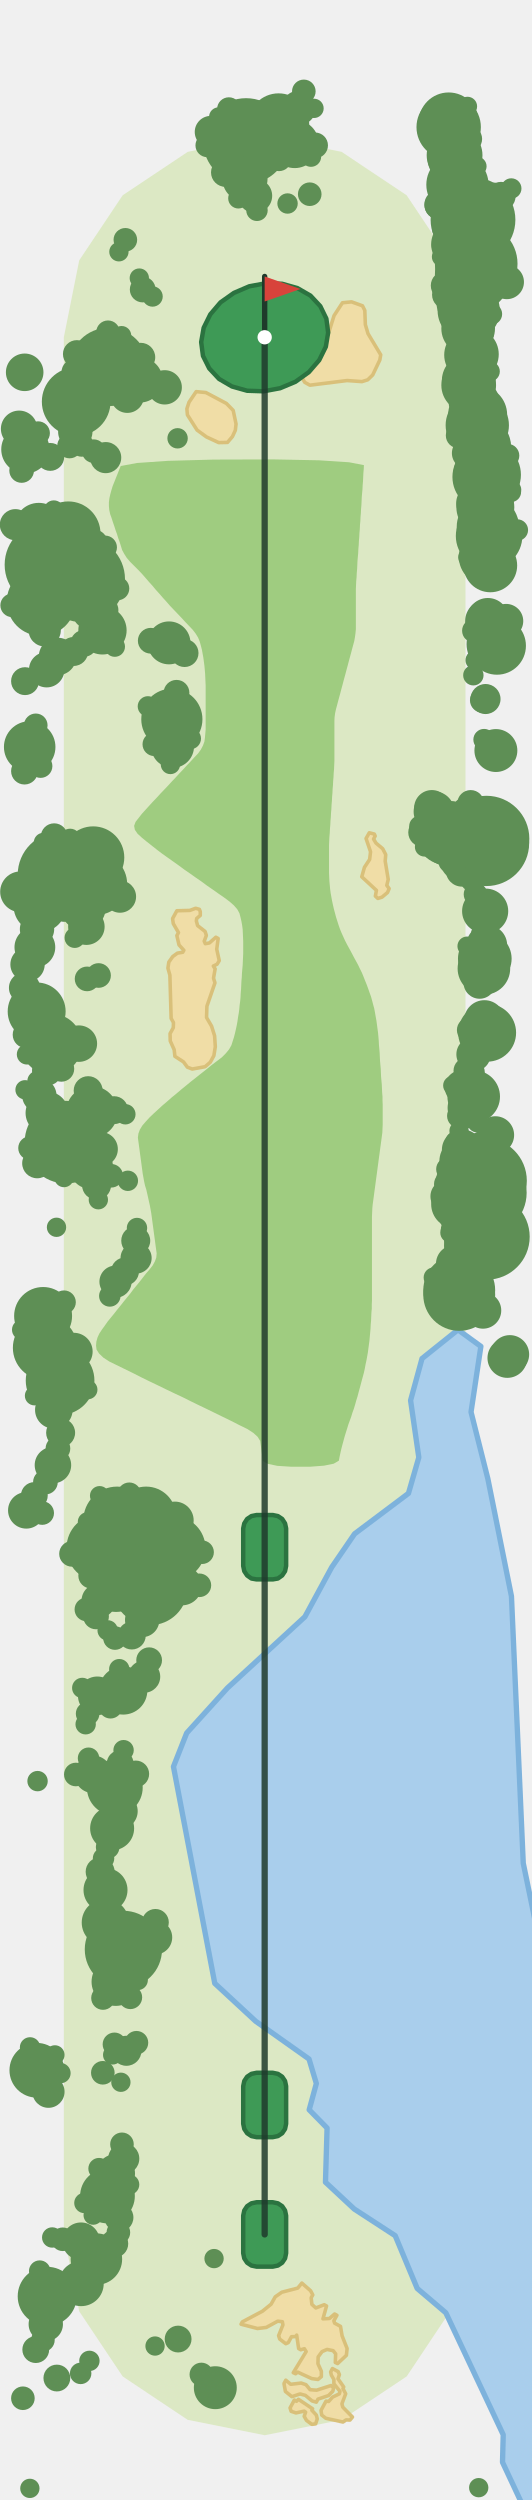
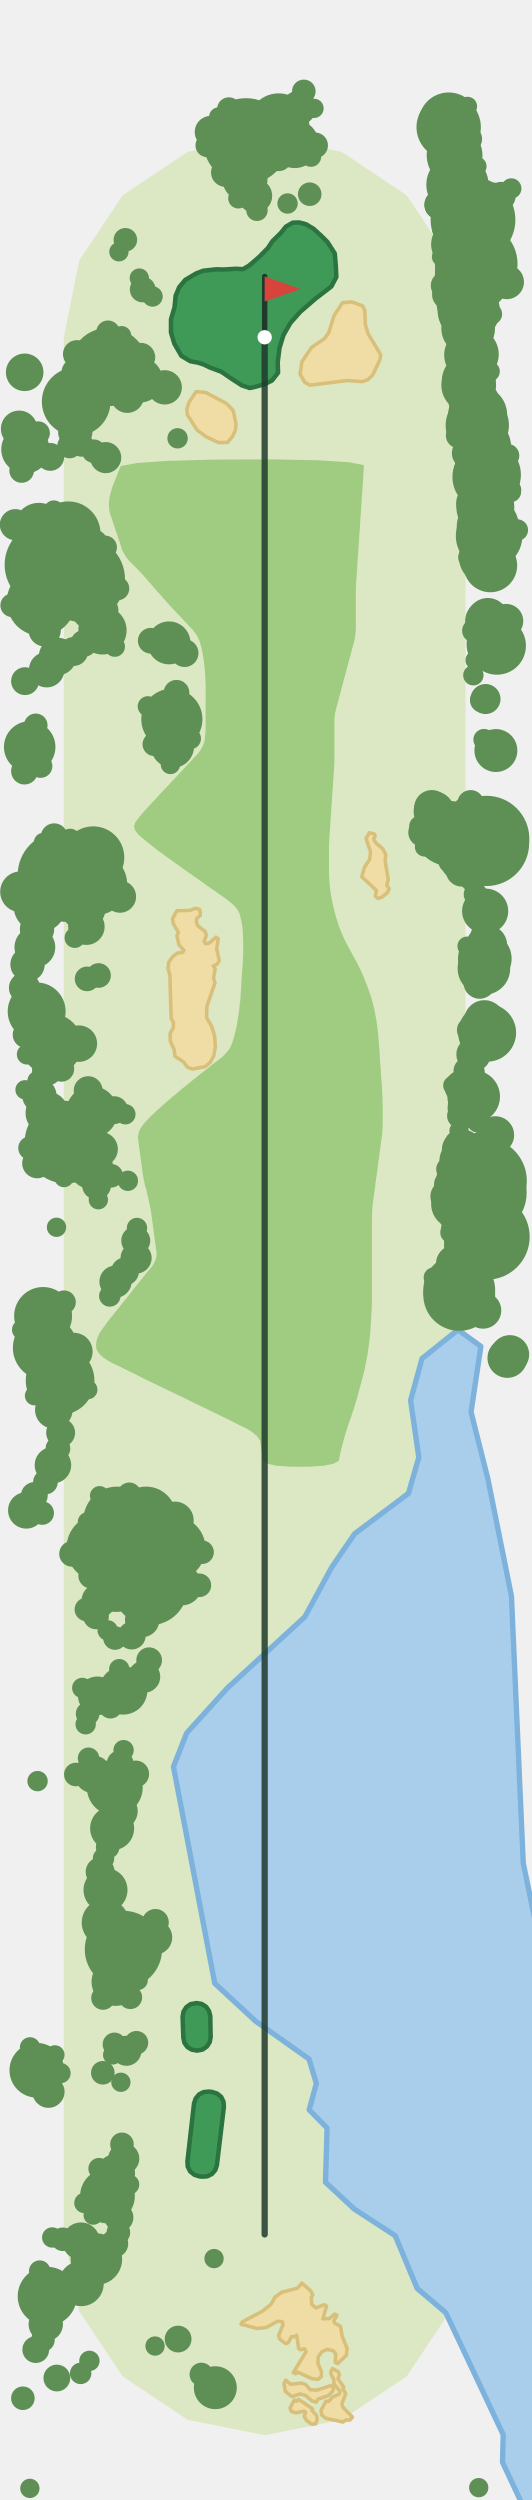
<svg xmlns="http://www.w3.org/2000/svg" viewBox="-148 -1249 297 1397" width="198" height="932">
  <path d="M-112.3,-0.0L-112.3,-1060.9L-103.7,-1103.9L-79.4,-1140.3L-43.0,-1164.6L0.0,-1173.2L43.0,-1164.6L79.4,-1140.3L103.7,-1103.9L112.3,-1060.9L112.3,0.0L103.7,43.0L79.4,79.4L43.0,103.7L0.0,112.3L-43.0,103.7L-79.4,79.4L-103.7,43.0Z" fill="#DCE8C4" />
  <path d="M115.4,-459.9L124.8,-422.6L138.0,-356.9L144.6,-207.6L154.3,-160.6L154.3,154.3L145.6,154.3L133.0,127.4L133.4,112.0L101.3,43.8L85.3,30.2L73.0,0.7L50.1,-14.2L34.0,-29.2L34.9,-59.5L24.9,-69.7L28.9,-84.4L24.8,-98.1L-5.0,-119.2L-27.9,-140.4L-51.0,-261.6L-43.6,-280.4L-20.8,-305.6L22.5,-345.4L37.5,-373.1L50.3,-391.8L80.4,-414.4L86.2,-434.5L81.6,-466.4L88.0,-489.8L108.1,-505.9L120.9,-496.6Z" fill="#A9CEEC" stroke="#7DB2DC" stroke-width="3" stroke-linejoin="round" />
  <path d="M-1.0,-432.5L-1.3,-434.8L-1.6,-437.0L-1.9,-439.3L-2.2,-441.5L-2.5,-443.7L-3.9,-446.0L-6.3,-448.2L-9.7,-450.4L-14.2,-452.6L-18.7,-454.9L-23.2,-457.1L-27.7,-459.3L-32.2,-461.5L-36.8,-463.7L-41.3,-465.9L-45.9,-468.2L-50.6,-470.4L-55.2,-472.6L-59.7,-474.8L-64.3,-477.0L-68.8,-479.2L-73.3,-481.5L-77.8,-483.7L-82.3,-485.9L-86.8,-488.1L-90.2,-490.3L-92.6,-492.6L-94.0,-494.8L-94.3,-497.0L-94.1,-499.3L-93.5,-501.5L-92.5,-503.7L-91.0,-506.0L-89.4,-508.2L-87.8,-510.5L-86.0,-512.7L-84.2,-514.9L-82.4,-517.2L-80.6,-519.4L-78.8,-521.7L-77.0,-523.9L-75.2,-526.1L-73.5,-528.4L-71.6,-530.7L-69.8,-532.9L-68.1,-535.1L-66.3,-537.4L-64.4,-539.6L-62.6,-541.9L-61.4,-544.1L-60.6,-546.3L-60.4,-548.6L-60.7,-550.8L-61.0,-553.0L-61.3,-555.3L-61.6,-557.5L-61.9,-559.7L-62.2,-562.0L-62.5,-564.2L-62.8,-566.4L-63.1,-568.7L-63.4,-570.9L-63.8,-573.2L-64.2,-575.4L-64.7,-577.6L-65.2,-579.9L-65.7,-582.1L-66.2,-584.3L-66.9,-586.5L-67.4,-588.8L-67.8,-591.0L-68.2,-593.2L-68.5,-595.5L-68.8,-597.7L-69.1,-600.0L-69.4,-602.2L-69.7,-604.4L-70.0,-606.7L-70.3,-608.9L-70.6,-611.1L-70.9,-613.3L-70.6,-615.6L-69.8,-617.8L-68.4,-620.1L-66.5,-622.3L-64.4,-624.6L-62.1,-626.8L-59.7,-629.0L-57.2,-631.3L-54.6,-633.5L-52.0,-635.8L-49.3,-638.0L-46.6,-640.3L-43.9,-642.5L-41.1,-644.8L-38.3,-647.0L-35.4,-649.3L-32.6,-651.5L-29.8,-653.8L-26.9,-656.0L-24.0,-658.2L-21.7,-660.5L-19.9,-662.7L-18.6,-665.0L-17.9,-667.2L-17.2,-669.4L-16.6,-671.7L-16.1,-673.9L-15.6,-676.2L-15.2,-678.4L-14.9,-680.6L-14.5,-682.9L-14.2,-685.1L-14.0,-687.4L-13.7,-689.6L-13.5,-691.8L-13.4,-694.0L-13.2,-696.3L-13.1,-698.5L-13.0,-700.8L-12.8,-703.0L-12.7,-705.2L-12.5,-707.5L-12.3,-709.7L-12.2,-712.0L-12.1,-714.2L-12.0,-716.4L-12.0,-718.6L-12.0,-720.9L-12.0,-723.1L-12.1,-725.4L-12.2,-727.6L-12.3,-729.8L-12.6,-732.1L-13.0,-734.3L-13.5,-736.5L-14.1,-738.8L-15.3,-741.0L-17.2,-743.2L-19.7,-745.4L-22.8,-747.7L-26.0,-749.9L-29.1,-752.1L-32.3,-754.3L-35.4,-756.6L-38.6,-758.8L-41.7,-761.0L-44.9,-763.2L-48.0,-765.5L-51.1,-767.7L-54.2,-769.9L-57.3,-772.1L-60.2,-774.3L-63.1,-776.6L-65.9,-778.8L-68.6,-781.0L-71.1,-783.3L-72.6,-785.5L-73.0,-787.7L-72.2,-789.9L-70.4,-792.2L-68.6,-794.5L-66.6,-796.7L-64.6,-798.9L-62.5,-801.2L-60.4,-803.4L-58.3,-805.7L-56.2,-807.9L-54.1,-810.1L-52.0,-812.4L-49.9,-814.6L-47.8,-816.9L-45.7,-819.1L-43.6,-821.4L-41.5,-823.6L-39.4,-825.9L-37.3,-828.1L-35.7,-830.3L-34.5,-832.6L-33.7,-834.8L-33.4,-837.0L-33.2,-839.3L-33.0,-841.5L-33.0,-843.8L-33.0,-846.0L-33.0,-848.2L-33.0,-850.5L-33.0,-852.7L-33.0,-854.9L-33.0,-857.2L-33.0,-859.4L-33.0,-861.6L-33.0,-863.9L-33.0,-866.1L-33.1,-868.3L-33.2,-870.6L-33.3,-872.8L-33.5,-875.1L-33.7,-877.3L-34.0,-879.5L-34.3,-881.8L-34.7,-884.0L-35.1,-886.2L-35.7,-888.5L-36.3,-890.7L-37.2,-892.9L-38.6,-895.2L-40.3,-897.4L-42.4,-899.6L-44.5,-901.8L-46.6,-904.1L-48.7,-906.3L-50.8,-908.5L-52.9,-910.7L-54.9,-913.0L-56.9,-915.2L-58.8,-917.4L-60.8,-919.6L-62.7,-921.9L-64.7,-924.1L-66.6,-926.3L-68.6,-928.6L-70.7,-930.8L-72.9,-933.0L-75.2,-935.3L-77.1,-937.5L-78.5,-939.7L-79.7,-941.9L-80.4,-944.2L-81.1,-946.4L-81.9,-948.6L-82.6,-950.9L-83.4,-953.1L-84.1,-955.3L-84.9,-957.6L-85.6,-959.8L-86.4,-962.0L-86.9,-964.3L-87.1,-966.5L-87.1,-968.7L-86.8,-971.0L-86.3,-973.2L-85.7,-975.4L-85.0,-977.7L-84.1,-979.9L-83.2,-982.2L-82.3,-984.4L-81.4,-986.7L-80.5,-988.9L-71.4,-990.6L-54.1,-991.8L-28.5,-992.5L5.2,-992.6L30.4,-992.1L47.2,-991.0L55.5,-989.4L55.4,-987.2L55.2,-984.9L55.1,-982.7L55.0,-980.5L54.8,-978.2L54.7,-976.0L54.5,-973.8L54.3,-971.5L54.2,-969.3L54.1,-967.1L53.9,-964.8L53.8,-962.6L53.6,-960.3L53.5,-958.1L53.3,-955.9L53.2,-953.6L53.0,-951.4L52.9,-949.2L52.7,-946.9L52.6,-944.7L52.4,-942.5L52.3,-940.2L52.1,-938.0L51.9,-935.7L51.8,-933.5L51.7,-931.3L51.5,-929.0L51.4,-926.8L51.2,-924.6L51.1,-922.3L51.0,-920.1L51.0,-917.8L51.0,-915.6L51.0,-913.4L51.0,-911.2L51.0,-908.9L51.0,-906.7L51.0,-904.4L51.0,-902.2L51.0,-900.0L51.0,-897.7L50.8,-895.5L50.5,-893.3L50.1,-891.0L49.5,-888.8L48.9,-886.6L48.3,-884.3L47.7,-882.1L47.1,-879.9L46.5,-877.6L45.9,-875.4L45.3,-873.1L44.7,-870.9L44.1,-868.7L43.5,-866.4L42.9,-864.2L42.3,-861.9L41.7,-859.7L41.1,-857.5L40.5,-855.2L39.9,-853.0L39.4,-850.7L39.1,-848.5L39.0,-846.3L39.0,-844.0L39.0,-841.8L39.0,-839.6L39.0,-837.3L39.0,-835.1L39.0,-832.9L39.0,-830.6L39.0,-828.4L39.0,-826.2L39.0,-823.9L38.9,-821.7L38.8,-819.4L38.6,-817.2L38.5,-815.0L38.3,-812.7L38.2,-810.5L38.0,-808.3L37.9,-806.0L37.7,-803.8L37.6,-801.6L37.4,-799.3L37.3,-797.1L37.1,-794.8L37.0,-792.6L36.8,-790.4L36.7,-788.2L36.5,-785.9L36.4,-783.7L36.2,-781.4L36.1,-779.2L36.0,-777.0L36.0,-774.7L36.0,-772.5L36.0,-770.3L36.0,-768.0L36.0,-765.8L36.0,-763.5L36.0,-761.3L36.1,-759.1L36.2,-756.8L36.4,-754.6L36.6,-752.4L36.9,-750.1L37.3,-747.9L37.7,-745.7L38.2,-743.4L38.7,-741.2L39.3,-739.0L39.9,-736.7L40.6,-734.5L41.3,-732.3L42.1,-730.0L43.0,-727.8L44.0,-725.6L45.0,-723.4L46.2,-721.1L47.4,-718.9L48.6,-716.7L49.8,-714.4L51.0,-712.2L52.2,-710.0L53.3,-707.7L54.4,-705.5L55.3,-703.3L56.2,-701.0L57.1,-698.8L57.9,-696.6L58.7,-694.3L59.5,-692.1L60.1,-689.9L60.7,-687.6L61.3,-685.4L61.7,-683.2L62.1,-680.9L62.5,-678.7L62.8,-676.5L63.1,-674.2L63.4,-672.0L63.6,-669.8L63.8,-667.5L63.9,-665.3L64.1,-663.1L64.3,-660.8L64.4,-658.6L64.5,-656.4L64.7,-654.1L64.9,-651.9L65.0,-649.6L65.1,-647.4L65.3,-645.2L65.5,-643.0L65.6,-640.7L65.7,-638.5L65.9,-636.2L65.9,-634.0L66.0,-631.8L66.0,-629.5L66.0,-627.3L66.0,-625.1L66.0,-622.8L66.0,-620.6L65.9,-618.4L65.8,-616.1L65.5,-613.9L65.2,-611.6L64.9,-609.4L64.6,-607.2L64.3,-604.9L64.0,-602.7L63.7,-600.5L63.4,-598.2L63.1,-596.0L62.8,-593.7L62.5,-591.5L62.2,-589.3L61.9,-587.0L61.6,-584.8L61.3,-582.6L61.0,-580.3L60.7,-578.1L60.4,-575.9L60.2,-573.6L60.1,-571.4L60.0,-569.2L60.0,-566.9L60.0,-564.7L60.0,-562.4L60.0,-560.2L60.0,-558.0L60.0,-555.8L60.0,-553.5L60.0,-551.3L60.0,-549.0L60.0,-546.8L60.0,-544.6L60.0,-542.3L60.0,-540.1L60.0,-537.9L60.0,-535.6L60.0,-533.4L60.0,-531.2L60.0,-528.9L60.0,-526.7L60.0,-524.4L60.0,-522.2L59.9,-520.0L59.9,-517.7L59.7,-515.5L59.6,-513.3L59.5,-511.0L59.3,-508.8L59.2,-506.6L59.0,-504.3L58.8,-502.1L58.6,-499.9L58.3,-497.6L58.0,-495.4L57.7,-493.1L57.3,-490.9L56.9,-488.7L56.4,-486.4L56.0,-484.2L55.5,-481.9L54.9,-479.7L54.3,-477.5L53.7,-475.2L53.1,-473.0L52.5,-470.8L51.9,-468.5L51.2,-466.3L50.6,-464.1L49.9,-461.8L49.1,-459.6L48.4,-457.3L47.6,-455.1L46.8,-452.9L46.1,-450.6L45.4,-448.4L44.7,-446.1L44.1,-443.9L43.5,-441.7L42.9,-439.4L42.4,-437.2L41.9,-434.9L41.5,-432.7L38.6,-431.0L33.2,-429.9L25.3,-429.3L14.9,-429.3L7.1,-429.8L1.8,-430.9Z" fill="#9FCC80" />
  <path d="M26.8,97.5L26.4,98.3L28.9,101.0L29.4,103.2L28.5,105.9L26.4,106.2L23.4,104.0L22.1,101.7L22.9,99.4L22.1,98.8L17.5,99.8L14.8,98.9L14.2,97.0L16.6,92.6L17.8,93.3L18.9,92.2Z" fill="#F0DDA6" stroke="#D9C07A" stroke-width="2" stroke-linejoin="round" />
  <path d="M44.2,85.3L43.8,86.2L45.3,89.1L43.2,94.7L43.7,96.6L49.1,102.1L47.7,103.8L45.5,103.7L43.8,104.9L34.2,102.8L31.9,101.0L31.5,98.4L34.3,93.2L35.8,93.4L37.9,91.0L41.8,89.1L42.1,87.7L38.7,83.5L38.7,81.1L37.3,78.7L36.9,76.9L37.9,75.0L41.1,76.7L41.8,78.4L41.0,80.7Z" fill="#F0DDA6" stroke="#D9C07A" stroke-width="2" stroke-linejoin="round" />
  <path d="M23.1,84.0L25.4,86.8L29.0,87.1L37.1,84.5L38.6,85.8L38.1,87.7L35.7,90.1L29.8,92.1L28.9,93.8L26.5,93.1L22.8,90.0L19.8,89.2L15.2,90.7L11.6,87.8L10.8,83.4L11.8,81.5L14.6,83.8L20.4,83.1Z" fill="#F0DDA6" stroke="#D9C07A" stroke-width="2" stroke-linejoin="round" />
  <path d="M26.4,39.1L28.6,41.1L33.3,39.3L34.6,40.0L32.6,47.2L36.2,47.0L39.1,44.5L40.4,45.2L38.7,48.3L39.1,49.6L42.4,51.4L43.3,56.7L46.1,63.8L45.7,67.6L40.8,72.2L39.5,71.6L39.7,66.8L38.3,65.0L34.9,64.3L32.1,65.5L29.9,68.5L29.8,72.3L31.7,76.5L31.7,79.5L29.8,81.1L26.3,80.6L18.5,77.0L17.3,77.9L16.0,77.3L23.2,65.5L22.2,63.9L20.2,64.5L19.0,63.8L17.9,56.3L17.5,57.1L15.0,57.2L13.2,60.5L11.8,61.1L8.4,58.5L7.8,56.6L10.2,50.6L9.9,48.8L7.3,48.5L0.9,52.0L-4.0,52.6L-13.2,50.2L-12.5,48.9L-1.2,42.9L3.6,39.0L5.9,34.9L9.6,32.3L18.5,30.0L20.8,27.2L25.7,31.5L26.9,33.8L26.0,35.4Z" fill="#F0DDA6" stroke="#D9C07A" stroke-width="2" stroke-linejoin="round" />
  <path d="M-36.5,-741.0L-36.0,-739.7L-36.0,-737.6L-38.0,-735.9L-38.2,-734.5L-37.5,-731.9L-33.3,-728.6L-32.6,-726.4L-33.8,-723.2L-33.2,-721.8L-30.9,-722.2L-27.3,-725.4L-26.0,-724.7L-26.8,-718.7L-25.4,-712.3L-26.6,-710.3L-28.7,-709.3L-27.7,-707.7L-28.6,-702.5L-27.8,-699.9L-32.3,-686.8L-32.5,-680.5L-29.7,-675.7L-28.0,-670.3L-27.6,-664.2L-28.4,-659.2L-30.4,-655.5L-33.3,-653.0L-40.5,-651.7L-43.2,-652.7L-45.4,-655.7L-50.2,-658.8L-50.6,-662.5L-52.8,-667.4L-52.9,-671.5L-51.1,-674.8L-51.0,-677.7L-52.3,-680.0L-53.0,-704.2L-54.1,-708.1L-53.6,-711.5L-51.4,-714.6L-48.8,-716.5L-45.8,-717.0L-45.2,-718.1L-47.9,-721.1L-49.1,-726.3L-48.2,-728.0L-51.1,-733.0L-51.5,-735.8L-49.1,-740.2L-41.8,-740.4L-38.6,-741.6Z" fill="#F0DDA6" stroke="#D9C07A" stroke-width="2" stroke-linejoin="round" />
  <path d="M62.3,-778.0L66.0,-774.9L67.7,-771.6L67.4,-768.0L69.1,-757.7L68.3,-754.4L69.6,-752.6L68.7,-750.4L65.6,-747.8L63.3,-747.1L61.9,-748.4L62.5,-751.6L54.3,-759.2L55.8,-764.5L58.7,-768.9L59.2,-773.2L56.7,-780.6L58.5,-783.8L61.3,-783.1L61.8,-782.0L60.9,-780.3Z" fill="#F0DDA6" stroke="#D9C07A" stroke-width="2" stroke-linejoin="round" />
  <path d="M-17.6,-1020.0L-16.0,-1012.4L-16.4,-1008.9L-18.0,-1005.4L-20.8,-1002.1L-25.7,-1002.0L-32.6,-1005.2L-37.8,-1009.0L-43.2,-1017.5L-43.5,-1020.9L-42.3,-1024.6L-38.3,-1030.5L-32.9,-1030.0L-21.4,-1023.9Z" fill="#F0DDA6" stroke="#D9C07A" stroke-width="2" stroke-linejoin="round" />
  <path d="M56.0,-1075.9L56.3,-1068.0L57.8,-1062.9L64.9,-1051.1L64.4,-1048.2L60.4,-1039.8L57.6,-1037.1L54.4,-1036.1L46.1,-1036.7L25.3,-1034.1L22.4,-1035.7L19.8,-1040.3L20.8,-1047.2L26.3,-1055.3L33.4,-1060.1L35.8,-1063.4L38.8,-1073.0L43.5,-1080.2L48.6,-1080.7L54.7,-1078.5Z" fill="#F0DDA6" stroke="#D9C07A" stroke-width="2" stroke-linejoin="round" />
-   <path d="M-34.5,-1050.5L-35.5,-1058.2L-34.1,-1066.2L-30.4,-1073.7L-24.7,-1080.4L-17.2,-1085.7L-8.6,-1089.4L0.6,-1091.1L9.8,-1090.8L18.3,-1088.4L25.6,-1084.2L31.1,-1078.3L34.5,-1071.3L35.5,-1063.5L34.2,-1055.6L30.5,-1048.1L24.7,-1041.4L17.2,-1036.0L8.6,-1032.4L-0.6,-1030.7L-9.8,-1031.0L-18.3,-1033.4L-25.5,-1037.6L-31.0,-1043.5Z" fill="#3E9A56" stroke="#2B7340" stroke-width="2.5" stroke-linejoin="round" />
-   <path d="M12.0,10.5L11.4,13.4L9.8,15.8L7.4,17.4L4.5,18.0L-4.5,18.0L-7.4,17.4L-9.8,15.8L-11.4,13.4L-12.0,10.5L-12.0,-10.5L-11.4,-13.4L-9.8,-15.8L-7.4,-17.4L-4.5,-18.0L4.5,-18.0L7.4,-17.4L9.8,-15.8L11.4,-13.4L12.0,-10.5Z" fill="#3E9A56" stroke="#2B7340" stroke-width="2.5" stroke-linejoin="round" />
-   <path d="M12.0,-61.9L11.4,-59.0L9.8,-56.6L7.4,-55.0L4.5,-54.4L-4.5,-54.4L-7.4,-55.0L-9.8,-56.6L-11.4,-59.0L-12.0,-61.9L-12.0,-82.9L-11.4,-85.8L-9.8,-88.2L-7.4,-89.8L-4.5,-90.4L4.5,-90.4L7.4,-89.8L9.8,-88.2L11.4,-85.8L12.0,-82.9Z" fill="#3E9A56" stroke="#2B7340" stroke-width="2.5" stroke-linejoin="round" />
-   <path d="M12.0,-373.8L11.4,-370.9L9.8,-368.5L7.4,-366.8L4.5,-366.3L-4.5,-366.3L-7.4,-366.8L-9.8,-368.5L-11.4,-370.9L-12.0,-373.8L-12.0,-394.8L-11.4,-397.6L-9.8,-400.1L-7.4,-401.7L-4.5,-402.3L4.5,-402.3L7.4,-401.7L9.8,-400.1L11.4,-397.6L12.0,-394.8Z" fill="#3E9A56" stroke="#2B7340" stroke-width="2.5" stroke-linejoin="round" />
+   <path d="M39.2,-1107.8L35.1,-1114.2L31.6,-1117.7L27.3,-1121.6L23.1,-1124.1L19.4,-1125.1L15.7,-1125.0L11.9,-1122.8L9.0,-1119.2L4.4,-1114.7L1.8,-1110.8L-3.0,-1105.9L-8.7,-1101.0L-12.1,-1099.0L-15.9,-1099.2L-23.0,-1098.8L-27.1,-1098.9L-34.4,-1098.1L-38.3,-1096.6L-44.4,-1093.0L-47.8,-1088.9L-49.8,-1084.1L-50.4,-1077.7L-52.4,-1070.9L-52.4,-1063.6L-50.5,-1057.3L-46.6,-1050.5L-41.6,-1047.5L-37.3,-1046.7L-33.9,-1045.6L-30.9,-1044.1L-24.2,-1041.6L-17.9,-1037.3L-12.8,-1034.0L-8.4,-1032.5L-4.8,-1033.3L-0.2,-1034.6L4.1,-1036.7L7.5,-1041.1L7.3,-1047.0L8.3,-1054.9L10.5,-1062.1L14.4,-1068.9L19.8,-1075.0L28.2,-1082.3L37.3,-1089.3L40.1,-1094.6L39.8,-1100.7Z" fill="#3E9A56" stroke="#2B7340" stroke-width="2.5" stroke-linejoin="round" />
+   <path d="M-29.4,-79.7L-26.6,-78.8L-24.3,-76.9L-23.0,-74.2L-22.8,-71.3L-26.7,-38.8L-27.6,-36.0L-29.5,-33.8L-32.1,-32.5L-35.0,-32.3L-36.7,-32.5L-39.4,-33.4L-41.7,-35.3L-43.0,-37.9L-43.2,-40.8L-39.5,-73.3L-38.6,-76.0L-36.7,-78.3L-34.2,-79.6L-31.2,-79.9Z" fill="#3E9A56" stroke="#2B7340" stroke-width="2.5" stroke-linejoin="round" />
+   <path d="M-38.0,-129.4L-35.2,-128.9L-32.7,-127.3L-31.1,-124.9L-30.4,-122.1L-30.2,-110.4L-30.7,-107.6L-32.3,-105.1L-34.7,-103.4L-37.8,-102.8L-40.7,-103.3L-43.2,-104.8L-44.9,-107.2L-45.5,-110.1L-45.9,-121.7L-45.4,-124.6L-43.8,-127.1L-41.4,-128.8Z" fill="#3E9A56" stroke="#2B7340" stroke-width="2.5" stroke-linejoin="round" />
  <circle cx="123.9" cy="-778.0" r="24.0" fill="#5E8F55" />
  <circle cx="122.5" cy="-582.5" r="24.0" fill="#5E8F55" />
  <circle cx="124.2" cy="-557.9" r="24.0" fill="#5E8F55" />
  <circle cx="116.5" cy="-1096.1" r="21.3" fill="#5E8F55" />
  <circle cx="114.5" cy="-1130.4" r="20.1" fill="#5E8F55" />
  <circle cx="108.8" cy="-525.4" r="20.1" fill="#5E8F55" />
  <circle cx="123.9" cy="-982.8" r="18.9" fill="#5E8F55" />
  <circle cx="125.5" cy="-949.8" r="18.6" fill="#5E8F55" />
  <circle cx="104.1" cy="-783.1" r="18.3" fill="#5E8F55" />
  <circle cx="102.9" cy="-1178.4" r="18.0" fill="#5E8F55" />
  <circle cx="114.1" cy="-1075.9" r="17.4" fill="#5E8F55" />
  <circle cx="119.1" cy="-1017.5" r="16.5" fill="#5E8F55" />
  <circle cx="108.2" cy="-1146.6" r="16.2" fill="#5E8F55" />
  <circle cx="121.5" cy="-1000.1" r="16.2" fill="#5E8F55" />
  <circle cx="129.9" cy="-888.4" r="16.2" fill="#5E8F55" />
  <circle cx="123.4" cy="-965.9" r="16.2" fill="#5E8F55" />
  <circle cx="106.2" cy="-1162.7" r="15.6" fill="#5E8F55" />
  <circle cx="114.1" cy="-1034.1" r="15.3" fill="#5E8F55" />
  <circle cx="115.9" cy="-1051.4" r="15.0" fill="#5E8F55" />
  <circle cx="126.2" cy="-933.3" r="15.0" fill="#5E8F55" />
  <circle cx="122.6" cy="-707.9" r="14.7" fill="#5E8F55" />
  <circle cx="107.2" cy="-1112.9" r="14.1" fill="#5E8F55" />
  <circle cx="111.5" cy="-600.1" r="13.8" fill="#5E8F55" />
  <circle cx="124.4" cy="-902.1" r="12.3" fill="#5E8F55" />
  <circle cx="122.7" cy="-740.0" r="12.3" fill="#5E8F55" />
  <circle cx="129.3" cy="-829.8" r="12.0" fill="#5E8F55" />
  <circle cx="113.7" cy="-630.0" r="11.4" fill="#5E8F55" />
  <circle cx="122.9" cy="-678.8" r="11.4" fill="#5E8F55" />
  <circle cx="94.7" cy="-795.6" r="11.4" fill="#5E8F55" />
  <circle cx="124.2" cy="-720.9" r="11.4" fill="#5E8F55" />
  <circle cx="137.1" cy="-492.1" r="10.8" fill="#5E8F55" />
  <circle cx="122.3" cy="-606.1" r="10.8" fill="#5E8F55" />
  <circle cx="106.3" cy="-542.8" r="10.5" fill="#5E8F55" />
  <circle cx="110.3" cy="-641.5" r="9.6" fill="#5E8F55" />
  <circle cx="102.0" cy="-580.5" r="9.3" fill="#5E8F55" />
  <circle cx="106.8" cy="-569.4" r="9.3" fill="#5E8F55" />
  <circle cx="110.3" cy="-762.7" r="9.0" fill="#5E8F55" />
  <circle cx="97.7" cy="-1135.1" r="8.4" fill="#5E8F55" />
  <circle cx="123.5" cy="-858.6" r="8.4" fill="#5E8F55" />
  <circle cx="88.4" cy="-784.0" r="8.1" fill="#5E8F55" />
  <circle cx="101.7" cy="-1084.7" r="8.1" fill="#5E8F55" />
  <circle cx="113.1" cy="-650.7" r="7.5" fill="#5E8F55" />
  <circle cx="135.8" cy="-901.4" r="7.2" fill="#5E8F55" />
  <circle cx="122.0" cy="-514.1" r="7.2" fill="#5E8F55" />
  <circle cx="108.5" cy="-1006.0" r="7.2" fill="#5E8F55" />
  <circle cx="103.2" cy="-590.6" r="7.2" fill="#5E8F55" />
  <circle cx="114.7" cy="-673.5" r="7.2" fill="#5E8F55" />
  <circle cx="106.9" cy="-1062.6" r="6.9" fill="#5E8F55" />
  <circle cx="135.8" cy="-994.7" r="6.6" fill="#5E8F55" />
  <circle cx="116.0" cy="-757.5" r="6.6" fill="#5E8F55" />
  <circle cx="128.1" cy="-1141.4" r="6.0" fill="#5E8F55" />
  <circle cx="141.3" cy="-953.1" r="6.0" fill="#5E8F55" />
  <circle cx="122.2" cy="-1063.0" r="6.0" fill="#5E8F55" />
  <circle cx="103.2" cy="-767.5" r="6.0" fill="#5E8F55" />
  <circle cx="106.8" cy="-611.2" r="5.7" fill="#5E8F55" />
  <circle cx="103.9" cy="-560.2" r="5.7" fill="#5E8F55" />
  <circle cx="137.7" cy="-974.4" r="5.7" fill="#5E8F55" />
  <circle cx="125.8" cy="-1041.8" r="5.7" fill="#5E8F55" />
  <circle cx="116.7" cy="-871.9" r="5.7" fill="#5E8F55" />
  <circle cx="94.6" cy="-535.1" r="5.7" fill="#5E8F55" />
  <circle cx="119.0" cy="-621.9" r="5.7" fill="#5E8F55" />
  <circle cx="113.4" cy="-1190.0" r="5.4" fill="#5E8F55" />
  <circle cx="110.9" cy="-797.7" r="5.4" fill="#5E8F55" />
  <circle cx="118.2" cy="-880.7" r="5.4" fill="#5E8F55" />
  <circle cx="113.2" cy="-720.4" r="5.4" fill="#5E8F55" />
  <circle cx="89.4" cy="-775.9" r="5.4" fill="#5E8F55" />
  <circle cx="99.0" cy="-1121.5" r="5.4" fill="#5E8F55" />
  <circle cx="113.6" cy="-937.9" r="5.4" fill="#5E8F55" />
  <circle cx="-71.6" cy="-381.7" r="24.0" fill="#5E8F55" />
  <circle cx="-121.4" cy="-933.7" r="24.0" fill="#5E8F55" />
  <circle cx="124.0" cy="-780.5" r="24.0" fill="#5E8F55" />
  <circle cx="122.6" cy="-589.2" r="24.0" fill="#5E8F55" />
  <circle cx="-114.1" cy="-760.3" r="24.0" fill="#5E8F55" />
  <circle cx="-102.1" cy="-925.6" r="24.0" fill="#5E8F55" />
  <circle cx="-10.4" cy="-1170.6" r="24.0" fill="#5E8F55" />
  <circle cx="116.5" cy="-1126.6" r="23.7" fill="#5E8F55" />
  <circle cx="118.3" cy="-1102.0" r="23.1" fill="#5E8F55" />
  <circle cx="-111.1" cy="-610.8" r="23.1" fill="#5E8F55" />
  <circle cx="-87.3" cy="-1044.3" r="21.9" fill="#5E8F55" />
  <circle cx="-79.0" cy="-159.4" r="21.6" fill="#5E8F55" />
  <circle cx="-64.1" cy="-361.7" r="21.0" fill="#5E8F55" />
  <circle cx="108.8" cy="-528.0" r="20.1" fill="#5E8F55" />
  <circle cx="-114.4" cy="-477.5" r="19.2" fill="#5E8F55" />
  <circle cx="-105.4" cy="-1024.9" r="19.2" fill="#5E8F55" />
  <circle cx="-125.0" cy="-913.1" r="19.2" fill="#5E8F55" />
  <circle cx="-91.9" cy="-383.9" r="18.9" fill="#5E8F55" />
  <circle cx="124.4" cy="-984.0" r="18.9" fill="#5E8F55" />
  <circle cx="-82.5" cy="-399.3" r="18.9" fill="#5E8F55" />
  <circle cx="102.0" cy="-783.7" r="18.0" fill="#5E8F55" />
  <circle cx="-51.1" cy="-383.7" r="18.0" fill="#5E8F55" />
  <circle cx="-122.8" cy="-495.8" r="18.0" fill="#5E8F55" />
  <circle cx="-109.8" cy="-951.1" r="18.0" fill="#5E8F55" />
  <circle cx="118.9" cy="-1011.7" r="17.7" fill="#5E8F55" />
  <circle cx="124.8" cy="-954.9" r="17.4" fill="#5E8F55" />
  <circle cx="107.8" cy="-1146.2" r="17.4" fill="#5E8F55" />
  <circle cx="113.4" cy="-1081.0" r="17.4" fill="#5E8F55" />
  <circle cx="-94.3" cy="-755.2" r="17.4" fill="#5E8F55" />
  <circle cx="-95.9" cy="-770.0" r="17.4" fill="#5E8F55" />
  <circle cx="-119.2" cy="-665.5" r="17.1" fill="#5E8F55" />
  <circle cx="7.8" cy="-1180.2" r="17.1" fill="#5E8F55" />
  <circle cx="-51.9" cy="-847.3" r="17.1" fill="#5E8F55" />
  <circle cx="102.9" cy="-1181.0" r="16.8" fill="#5E8F55" />
  <circle cx="-66.3" cy="-401.4" r="16.8" fill="#5E8F55" />
  <circle cx="-121.6" cy="34.6" r="16.5" fill="#5E8F55" />
  <circle cx="129.1" cy="-889.3" r="16.2" fill="#5E8F55" />
  <circle cx="-83.1" cy="-364.3" r="16.2" fill="#5E8F55" />
  <circle cx="-123.9" cy="-513.6" r="16.2" fill="#5E8F55" />
  <circle cx="124.4" cy="-672.0" r="16.2" fill="#5E8F55" />
  <circle cx="-127.5" cy="-683.9" r="16.2" fill="#5E8F55" />
  <circle cx="-83.8" cy="-249.9" r="15.6" fill="#5E8F55" />
  <circle cx="124.2" cy="-938.0" r="15.6" fill="#5E8F55" />
  <circle cx="-127.4" cy="-91.8" r="15.3" fill="#5E8F55" />
  <circle cx="-87.9" cy="-21.5" r="15.3" fill="#5E8F55" />
  <circle cx="106.1" cy="-1161.0" r="15.0" fill="#5E8F55" />
  <circle cx="114.1" cy="-1036.7" r="15.0" fill="#5E8F55" />
  <circle cx="113.8" cy="-1065.8" r="15.0" fill="#5E8F55" />
  <circle cx="123.1" cy="-713.4" r="15.0" fill="#5E8F55" />
  <circle cx="115.4" cy="-1051.0" r="15.0" fill="#5E8F55" />
  <circle cx="116.9" cy="-636.3" r="14.7" fill="#5E8F55" />
  <circle cx="-125.7" cy="-742.9" r="14.7" fill="#5E8F55" />
  <circle cx="-94.1" cy="13.8" r="14.4" fill="#5E8F55" />
  <circle cx="-96.6" cy="-627.7" r="14.4" fill="#5E8F55" />
  <circle cx="-131.4" cy="-831.8" r="14.4" fill="#5E8F55" />
  <circle cx="106.9" cy="-576.2" r="13.8" fill="#5E8F55" />
  <circle cx="-126.3" cy="-954.5" r="13.8" fill="#5E8F55" />
  <circle cx="-83.3" cy="-141.3" r="13.5" fill="#5E8F55" />
  <circle cx="-133.8" cy="-998.2" r="13.5" fill="#5E8F55" />
  <circle cx="-79.1" cy="-304.2" r="13.5" fill="#5E8F55" />
  <circle cx="-90.7" cy="-897.0" r="13.5" fill="#5E8F55" />
  <circle cx="16.8" cy="-1169.0" r="13.5" fill="#5E8F55" />
  <circle cx="-89.1" cy="-174.4" r="13.2" fill="#5E8F55" />
  <circle cx="-11.0" cy="-1149.4" r="12.6" fill="#5E8F55" />
  <circle cx="-101.5" cy="-741.9" r="12.6" fill="#5E8F55" />
  <circle cx="123.6" cy="-740.0" r="12.6" fill="#5E8F55" />
  <circle cx="-102.6" cy="27.5" r="12.6" fill="#5E8F55" />
  <circle cx="-69.7" cy="-1037.0" r="12.6" fill="#5E8F55" />
  <circle cx="112.6" cy="-552.8" r="12.3" fill="#5E8F55" />
  <circle cx="-89.0" cy="-192.6" r="12.3" fill="#5E8F55" />
  <circle cx="-97.1" cy="-596.9" r="12.3" fill="#5E8F55" />
  <circle cx="-85.3" cy="-227.1" r="12.3" fill="#5E8F55" />
  <circle cx="-121.7" cy="-627.1" r="12.0" fill="#5E8F55" />
  <circle cx="-27.6" cy="85.7" r="12.0" fill="#5E8F55" />
  <circle cx="-51.5" cy="-832.1" r="12.0" fill="#5E8F55" />
  <circle cx="-53.5" cy="-890.0" r="12.0" fill="#5E8F55" />
  <circle cx="124.8" cy="-903.4" r="11.7" fill="#5E8F55" />
  <circle cx="110.5" cy="-606.5" r="11.4" fill="#5E8F55" />
  <circle cx="-128.5" cy="-719.8" r="11.4" fill="#5E8F55" />
  <circle cx="-136.5" cy="-750.8" r="11.4" fill="#5E8F55" />
  <circle cx="-46.2" cy="-362.9" r="11.1" fill="#5E8F55" />
  <circle cx="135.7" cy="-490.1" r="11.1" fill="#5E8F55" />
  <circle cx="-93.6" cy="-301.2" r="10.8" fill="#5E8F55" />
  <circle cx="117.9" cy="-968.2" r="10.8" fill="#5E8F55" />
  <circle cx="-83.3" cy="-34.1" r="10.8" fill="#5E8F55" />
  <circle cx="-50.2" cy="-399.3" r="10.5" fill="#5E8F55" />
  <circle cx="-95.9" cy="-257.3" r="10.5" fill="#5E8F55" />
  <circle cx="-115.8" cy="-882.4" r="10.5" fill="#5E8F55" />
  <circle cx="-102.7" cy="3.8" r="10.5" fill="#5E8F55" />
  <circle cx="-117.9" cy="-461.1" r="10.5" fill="#5E8F55" />
  <circle cx="129.0" cy="-614.8" r="10.5" fill="#5E8F55" />
  <circle cx="-106.7" cy="-493.7" r="10.5" fill="#5E8F55" />
  <circle cx="-134.2" cy="-1041.3" r="10.5" fill="#5E8F55" />
  <circle cx="-118.4" cy="-430.2" r="10.2" fill="#5E8F55" />
  <circle cx="-81.2" cy="-236.7" r="10.2" fill="#5E8F55" />
  <circle cx="-133.3" cy="-404.9" r="10.2" fill="#5E8F55" />
  <circle cx="-137.3" cy="-1009.7" r="10.2" fill="#5E8F55" />
  <circle cx="122.1" cy="-516.7" r="10.2" fill="#5E8F55" />
  <circle cx="-99.7" cy="-731.3" r="10.2" fill="#5E8F55" />
  <circle cx="-103.9" cy="-665.9" r="10.2" fill="#5E8F55" />
  <circle cx="-121.9" cy="-875.0" r="9.9" fill="#5E8F55" />
  <circle cx="108.3" cy="-767.4" r="9.9" fill="#5E8F55" />
  <circle cx="93.5" cy="-797.8" r="9.9" fill="#5E8F55" />
  <circle cx="-92.8" cy="-354.4" r="9.6" fill="#5E8F55" />
  <circle cx="135.4" cy="-1091.8" r="9.6" fill="#5E8F55" />
  <circle cx="-127.3" cy="-729.9" r="9.6" fill="#5E8F55" />
  <circle cx="-122.4" cy="50.2" r="9.6" fill="#5E8F55" />
  <circle cx="19.1" cy="-1189.2" r="9.6" fill="#5E8F55" />
  <circle cx="-5.4" cy="-1140.0" r="9.6" fill="#5E8F55" />
  <circle cx="-126.0" cy="-636.9" r="9.6" fill="#5E8F55" />
  <circle cx="-55.9" cy="-1032.9" r="9.6" fill="#5E8F55" />
  <circle cx="116.8" cy="-659.9" r="9.6" fill="#5E8F55" />
  <circle cx="-132.6" cy="-710.2" r="9.6" fill="#5E8F55" />
  <circle cx="-61.3" cy="-166.1" r="9.6" fill="#5E8F55" />
  <circle cx="-105.9" cy="-1008.0" r="9.6" fill="#5E8F55" />
  <circle cx="-68.5" cy="-343.6" r="9.6" fill="#5E8F55" />
  <circle cx="135.0" cy="-902.2" r="9.6" fill="#5E8F55" />
  <circle cx="-91.7" cy="-606.9" r="9.6" fill="#5E8F55" />
  <circle cx="-76.8" cy="-1027.9" r="9.3" fill="#5E8F55" />
  <circle cx="-80.9" cy="-748.1" r="9.0" fill="#5E8F55" />
  <circle cx="-83.4" cy="-532.8" r="9.0" fill="#5E8F55" />
  <circle cx="130.3" cy="-969.1" r="9.0" fill="#5E8F55" />
  <circle cx="-123.0" cy="-897.0" r="9.0" fill="#5E8F55" />
  <circle cx="-67.4" cy="-311.9" r="9.0" fill="#5E8F55" />
  <circle cx="-120.9" cy="-79.8" r="9.0" fill="#5E8F55" />
  <circle cx="-30.1" cy="-1175.7" r="9.0" fill="#5E8F55" />
  <circle cx="120.2" cy="-700.0" r="9.0" fill="#5E8F55" />
  <circle cx="113.7" cy="-996.1" r="9.0" fill="#5E8F55" />
  <circle cx="-134.3" cy="-697.1" r="8.7" fill="#5E8F55" />
  <circle cx="-78.8" cy="-42.4" r="8.7" fill="#5E8F55" />
  <circle cx="-88.9" cy="-993.6" r="8.7" fill="#5E8F55" />
  <circle cx="-139.4" cy="-956.1" r="8.7" fill="#5E8F55" />
  <circle cx="-71.9" cy="-546.0" r="8.7" fill="#5E8F55" />
  <circle cx="-77.3" cy="-102.7" r="8.4" fill="#5E8F55" />
  <circle cx="-121.7" cy="-650.8" r="8.4" fill="#5E8F55" />
  <circle cx="129.1" cy="-1000.8" r="8.4" fill="#5E8F55" />
  <circle cx="-127.2" cy="-599.0" r="8.4" fill="#5E8F55" />
  <circle cx="-114.1" cy="-448.3" r="8.1" fill="#5E8F55" />
  <circle cx="-69.3" cy="-1049.7" r="8.1" fill="#5E8F55" />
  <circle cx="-94.0" cy="-586.7" r="8.1" fill="#5E8F55" />
  <circle cx="-106.8" cy="-885.2" r="8.1" fill="#5E8F55" />
  <circle cx="-89.9" cy="-908.3" r="8.1" fill="#5E8F55" />
  <circle cx="-92.0" cy="-202.8" r="8.1" fill="#5E8F55" />
  <circle cx="-72.1" cy="-555.7" r="8.1" fill="#5E8F55" />
  <circle cx="-81.5" cy="-9.5" r="8.1" fill="#5E8F55" />
  <circle cx="101.0" cy="-1089.8" r="8.1" fill="#5E8F55" />
  <circle cx="-98.7" cy="-639.6" r="8.1" fill="#5E8F55" />
  <circle cx="-21.9" cy="-1153.1" r="8.1" fill="#5E8F55" />
  <circle cx="122.7" cy="-1026.7" r="8.1" fill="#5E8F55" />
  <circle cx="132.2" cy="-1139.7" r="8.1" fill="#5E8F55" />
  <circle cx="-119.9" cy="-994.0" r="7.8" fill="#5E8F55" />
  <circle cx="101.2" cy="-1112.2" r="7.8" fill="#5E8F55" />
  <circle cx="-78.1" cy="-538.5" r="7.8" fill="#5E8F55" />
  <circle cx="-74.3" cy="-334.9" r="7.8" fill="#5E8F55" />
  <circle cx="97.2" cy="-1134.7" r="7.8" fill="#5E8F55" />
  <circle cx="-95.5" cy="-945.6" r="7.8" fill="#5E8F55" />
  <circle cx="-84.1" cy="5.2" r="7.8" fill="#5E8F55" />
  <circle cx="-84.2" cy="-628.7" r="7.8" fill="#5E8F55" />
  <circle cx="-134.0" cy="-868.6" r="7.8" fill="#5E8F55" />
  <circle cx="-105.0" cy="-1051.5" r="7.8" fill="#5E8F55" />
  <circle cx="-44.8" cy="-884.3" r="7.8" fill="#5E8F55" />
  <circle cx="-48.4" cy="58.5" r="7.5" fill="#5E8F55" />
  <circle cx="-128.0" cy="64.4" r="7.5" fill="#5E8F55" />
  <circle cx="-133.4" cy="-670.9" r="7.5" fill="#5E8F55" />
  <circle cx="-61.1" cy="-174.5" r="7.5" fill="#5E8F55" />
  <circle cx="115.2" cy="-800.2" r="7.5" fill="#5E8F55" />
  <circle cx="-117.7" cy="-781.6" r="7.5" fill="#5E8F55" />
  <circle cx="-80.8" cy="-263.3" r="7.5" fill="#5E8F55" />
  <circle cx="-116.2" cy="80.3" r="7.5" fill="#5E8F55" />
  <circle cx="-128.8" cy="-413.2" r="7.5" fill="#5E8F55" />
  <circle cx="-101.1" cy="-889.7" r="7.5" fill="#5E8F55" />
  <circle cx="-72.1" cy="-257.5" r="7.5" fill="#5E8F55" />
  <circle cx="105.1" cy="-545.0" r="7.5" fill="#5E8F55" />
  <circle cx="102.2" cy="-587.3" r="7.5" fill="#5E8F55" />
  <circle cx="114.1" cy="-1171.8" r="7.5" fill="#5E8F55" />
  <circle cx="115.6" cy="-649.8" r="7.5" fill="#5E8F55" />
  <circle cx="-134.3" cy="-818.3" r="7.5" fill="#5E8F55" />
  <circle cx="-106.1" cy="-1041.4" r="7.5" fill="#5E8F55" />
  <circle cx="-63.7" cy="-891.2" r="7.2" fill="#5E8F55" />
  <circle cx="105.7" cy="-561.9" r="7.2" fill="#5E8F55" />
  <circle cx="-97.0" cy="-368.4" r="7.2" fill="#5E8F55" />
  <circle cx="-107.7" cy="-380.6" r="7.2" fill="#5E8F55" />
  <circle cx="-68.2" cy="-1087.6" r="7.2" fill="#5E8F55" />
  <circle cx="-113.7" cy="-651.8" r="7.2" fill="#5E8F55" />
  <circle cx="-94.3" cy="-345.6" r="7.2" fill="#5E8F55" />
  <circle cx="-49.3" cy="-862.1" r="7.2" fill="#5E8F55" />
  <circle cx="28.2" cy="-1168.2" r="7.2" fill="#5E8F55" />
  <circle cx="-64.6" cy="-321.1" r="7.2" fill="#5E8F55" />
  <circle cx="-135.9" cy="-986.4" r="6.9" fill="#5E8F55" />
  <circle cx="-99.3" cy="-702.1" r="6.9" fill="#5E8F55" />
  <circle cx="-92.9" cy="-704.0" r="6.9" fill="#5E8F55" />
  <circle cx="-115.6" cy="-439.5" r="6.9" fill="#5E8F55" />
  <circle cx="108.9" cy="-625.5" r="6.9" fill="#5E8F55" />
  <circle cx="120.7" cy="-609.6" r="6.9" fill="#5E8F55" />
  <circle cx="8.0" cy="-1160.7" r="6.9" fill="#5E8F55" />
  <circle cx="-109.1" cy="-1000.1" r="6.9" fill="#5E8F55" />
  <circle cx="121.7" cy="-857.9" r="6.9" fill="#5E8F55" />
  <circle cx="-122.6" cy="-420.7" r="6.9" fill="#5E8F55" />
  <circle cx="-105.6" cy="-257.2" r="6.6" fill="#5E8F55" />
  <circle cx="-99.0" cy="-291.2" r="6.6" fill="#5E8F55" />
  <circle cx="117.9" cy="-749.4" r="6.6" fill="#5E8F55" />
  <circle cx="25.2" cy="-1140.9" r="6.6" fill="#5E8F55" />
  <circle cx="-86.2" cy="-295.1" r="6.6" fill="#5E8F55" />
  <circle cx="-124.4" cy="-403.4" r="6.6" fill="#5E8F55" />
  <circle cx="-71.7" cy="-107.2" r="6.6" fill="#5E8F55" />
  <circle cx="-90.4" cy="-132.2" r="6.6" fill="#5E8F55" />
  <circle cx="102.5" cy="-595.7" r="6.6" fill="#5E8F55" />
  <circle cx="-75.7" cy="-413.9" r="6.6" fill="#5E8F55" />
  <circle cx="117.0" cy="-896.8" r="6.6" fill="#5E8F55" />
  <circle cx="-124.0" cy="59.0" r="6.6" fill="#5E8F55" />
  <circle cx="-125.3" cy="-821.1" r="6.6" fill="#5E8F55" />
  <circle cx="-79.8" cy="-50.4" r="6.6" fill="#5E8F55" />
  <circle cx="109.5" cy="-1024.1" r="6.6" fill="#5E8F55" />
  <circle cx="117.4" cy="-760.4" r="6.6" fill="#5E8F55" />
  <circle cx="21.9" cy="-1198.4" r="6.6" fill="#5E8F55" />
  <circle cx="-95.6" cy="-997.2" r="6.6" fill="#5E8F55" />
  <circle cx="-77.9" cy="-1115.4" r="6.6" fill="#5E8F55" />
  <circle cx="-112.2" cy="-521.3" r="6.6" fill="#5E8F55" />
  <circle cx="-84.0" cy="-106.3" r="6.6" fill="#5E8F55" />
  <circle cx="-141.2" cy="-911.0" r="6.6" fill="#5E8F55" />
  <circle cx="-100.2" cy="-905.2" r="6.6" fill="#5E8F55" />
  <circle cx="-83.7" cy="-333.5" r="6.6" fill="#5E8F55" />
  <circle cx="-90.5" cy="-90.4" r="6.6" fill="#5E8F55" />
  <circle cx="-126.7" cy="-1007.3" r="6.6" fill="#5E8F55" />
  <circle cx="-89.2" cy="-943.4" r="6.6" fill="#5E8F55" />
  <circle cx="-35.0" cy="-381.5" r="6.6" fill="#5E8F55" />
  <circle cx="-87.8" cy="-216.6" r="6.6" fill="#5E8F55" />
  <circle cx="-128.0" cy="-843.9" r="6.6" fill="#5E8F55" />
  <circle cx="-35.4" cy="78.3" r="6.6" fill="#5E8F55" />
  <circle cx="-75.1" cy="-132.6" r="6.6" fill="#5E8F55" />
  <circle cx="-99.7" cy="-349.5" r="6.6" fill="#5E8F55" />
  <circle cx="-112.9" cy="2.7" r="6.6" fill="#5E8F55" />
  <circle cx="-87.6" cy="-1063.7" r="6.6" fill="#5E8F55" />
  <circle cx="-85.8" cy="-592.0" r="6.6" fill="#5E8F55" />
  <circle cx="-61.7" cy="-833.3" r="6.6" fill="#5E8F55" />
  <circle cx="-131.2" cy="-607.5" r="6.6" fill="#5E8F55" />
  <circle cx="-135.2" cy="91.6" r="6.6" fill="#5E8F55" />
  <circle cx="-82.3" cy="-920.4" r="6.6" fill="#5E8F55" />
  <circle cx="-36.5" cy="-363.0" r="6.6" fill="#5E8F55" />
  <circle cx="-32.1" cy="-1168.2" r="6.6" fill="#5E8F55" />
  <circle cx="-102.3" cy="-1000.7" r="6.6" fill="#5E8F55" />
  <circle cx="-20.0" cy="-1188.5" r="6.6" fill="#5E8F55" />
  <circle cx="-81.8" cy="-1.1" r="6.6" fill="#5E8F55" />
  <circle cx="121.9" cy="-727.0" r="6.6" fill="#5E8F55" />
  <circle cx="-108.8" cy="-780.1" r="6.0" fill="#5E8F55" />
  <circle cx="-41.6" cy="-836.5" r="6.0" fill="#5E8F55" />
  <circle cx="126.8" cy="-1073.9" r="6.0" fill="#5E8F55" />
  <circle cx="-4.3" cy="-1131.9" r="6.0" fill="#5E8F55" />
  <circle cx="-125.8" cy="20.5" r="6.0" fill="#5E8F55" />
  <circle cx="-98.5" cy="-266.3" r="6.0" fill="#5E8F55" />
  <circle cx="-112.2" cy="-740.0" r="6.0" fill="#5E8F55" />
  <circle cx="-86.6" cy="-524.8" r="6.0" fill="#5E8F55" />
  <circle cx="-92.6" cy="-36.8" r="6.0" fill="#5E8F55" />
  <circle cx="86.8" cy="-787.4" r="6.0" fill="#5E8F55" />
  <circle cx="-102.9" cy="77.7" r="6.0" fill="#5E8F55" />
  <circle cx="122.7" cy="-835.9" r="6.0" fill="#5E8F55" />
  <circle cx="-90.1" cy="-210.3" r="6.0" fill="#5E8F55" />
  <circle cx="-71.0" cy="-142.3" r="5.7" fill="#5E8F55" />
  <circle cx="-127.0" cy="-645.0" r="5.7" fill="#5E8F55" />
  <circle cx="-83.8" cy="-887.9" r="5.7" fill="#5E8F55" />
  <circle cx="-77.9" cy="-626.4" r="5.7" fill="#5E8F55" />
  <circle cx="-100.8" cy="-17.6" r="5.7" fill="#5E8F55" />
  <circle cx="-87.8" cy="-337.8" r="5.7" fill="#5E8F55" />
  <circle cx="-76.5" cy="-589.2" r="5.7" fill="#5E8F55" />
  <circle cx="-71.4" cy="-562.8" r="5.7" fill="#5E8F55" />
  <circle cx="25.9" cy="-1161.9" r="5.7" fill="#5E8F55" />
  <circle cx="-135.6" cy="-505.9" r="5.7" fill="#5E8F55" />
  <circle cx="-78.9" cy="-270.8" r="5.7" fill="#5E8F55" />
  <circle cx="-102.0" cy="-305.6" r="5.7" fill="#5E8F55" />
  <circle cx="-65.3" cy="-854.5" r="5.7" fill="#5E8F55" />
  <circle cx="-75.8" cy="-27.9" r="5.7" fill="#5E8F55" />
  <circle cx="-118.8" cy="1.7" r="5.7" fill="#5E8F55" />
  <circle cx="-114.2" cy="-90.2" r="5.7" fill="#5E8F55" />
  <circle cx="12.8" cy="-1135.7" r="5.7" fill="#5E8F55" />
  <circle cx="-106.2" cy="-725.1" r="5.7" fill="#5E8F55" />
  <circle cx="-14.7" cy="-1138.6" r="5.7" fill="#5E8F55" />
  <circle cx="136.3" cy="-944.4" r="5.7" fill="#5E8F55" />
  <circle cx="-117.9" cy="-964.0" r="5.7" fill="#5E8F55" />
  <circle cx="-127.0" cy="-253.5" r="5.7" fill="#5E8F55" />
  <circle cx="-62.7" cy="-1083.7" r="5.7" fill="#5E8F55" />
  <circle cx="-98.0" cy="70.7" r="5.7" fill="#5E8F55" />
  <circle cx="-100.1" cy="-285.3" r="5.7" fill="#5E8F55" />
  <circle cx="-48.7" cy="-1004.4" r="5.7" fill="#5E8F55" />
  <circle cx="137.9" cy="-1144.1" r="5.7" fill="#5E8F55" />
  <circle cx="-131.2" cy="-104.6" r="5.7" fill="#5E8F55" />
  <circle cx="-132.9" cy="-659.9" r="5.7" fill="#5E8F55" />
  <circle cx="-81.3" cy="-316.1" r="5.7" fill="#5E8F55" />
  <circle cx="-134.0" cy="-640.1" r="5.4" fill="#5E8F55" />
  <circle cx="108.7" cy="-617.1" r="5.4" fill="#5E8F55" />
  <circle cx="119.7" cy="141.6" r="5.4" fill="#5E8F55" />
  <circle cx="-80.0" cy="-1061.8" r="5.4" fill="#5E8F55" />
  <circle cx="105.2" cy="-642.5" r="5.4" fill="#5E8F55" />
  <circle cx="-117.3" cy="-100.4" r="5.4" fill="#5E8F55" />
  <circle cx="-92.3" cy="-413.1" r="5.4" fill="#5E8F55" />
  <circle cx="-61.3" cy="62.4" r="5.4" fill="#5E8F55" />
  <circle cx="98.9" cy="-1105.9" r="5.4" fill="#5E8F55" />
  <circle cx="-85.0" cy="-100.4" r="5.4" fill="#5E8F55" />
  <circle cx="-98.9" cy="-472.4" r="5.4" fill="#5E8F55" />
  <circle cx="138.1" cy="-975.6" r="5.4" fill="#5E8F55" />
  <circle cx="-131.3" cy="142.0" r="5.4" fill="#5E8F55" />
  <circle cx="117.7" cy="-880.3" r="5.4" fill="#5E8F55" />
  <circle cx="27.6" cy="-1188.9" r="5.4" fill="#5E8F55" />
  <circle cx="-25.7" cy="-1184.1" r="5.4" fill="#5E8F55" />
  <circle cx="-80.4" cy="-85.1" r="5.4" fill="#5E8F55" />
  <circle cx="-81.5" cy="-1108.7" r="5.4" fill="#5E8F55" />
  <circle cx="-128.7" cy="-469.0" r="5.4" fill="#5E8F55" />
  <circle cx="-116.4" cy="-563.2" r="5.4" fill="#5E8F55" />
  <circle cx="-99.1" cy="-398.5" r="5.4" fill="#5E8F55" />
  <circle cx="-112.2" cy="-591.0" r="5.4" fill="#5E8F55" />
  <circle cx="-52.7" cy="-822.0" r="5.4" fill="#5E8F55" />
  <circle cx="-93.0" cy="-578.6" r="5.4" fill="#5E8F55" />
  <circle cx="136.6" cy="-994.7" r="5.4" fill="#5E8F55" />
  <circle cx="118.7" cy="-1156.5" r="5.4" fill="#5E8F55" />
  <circle cx="-70.1" cy="-1094.0" r="5.4" fill="#5E8F55" />
  <circle cx="-28.3" cy="13.5" r="5.4" fill="#5E8F55" />
  <circle cx="-95.9" cy="-10.8" r="5.4" fill="#5E8F55" />
  <circle cx="-123.7" cy="-778.4" r="5.4" fill="#5E8F55" />
  <polyline points="0.0,0.0 0.0,-1060.9" fill="none" stroke="#1F3A2B" stroke-width="3.5" stroke-linecap="round" stroke-linejoin="round" opacity="0.85" />
  <line x1="0.0" y1="-1060.9" x2="0.0" y2="-1094.9" stroke="#1F3A2B" stroke-width="3" stroke-linecap="round" />
  <path d="M0.0,-1094.9L20.0,-1087.9L0.0,-1080.9Z" fill="#D8433B" />
  <circle cx="0.0" cy="-1060.9" r="4" fill="#FFFFFF" />
</svg>
